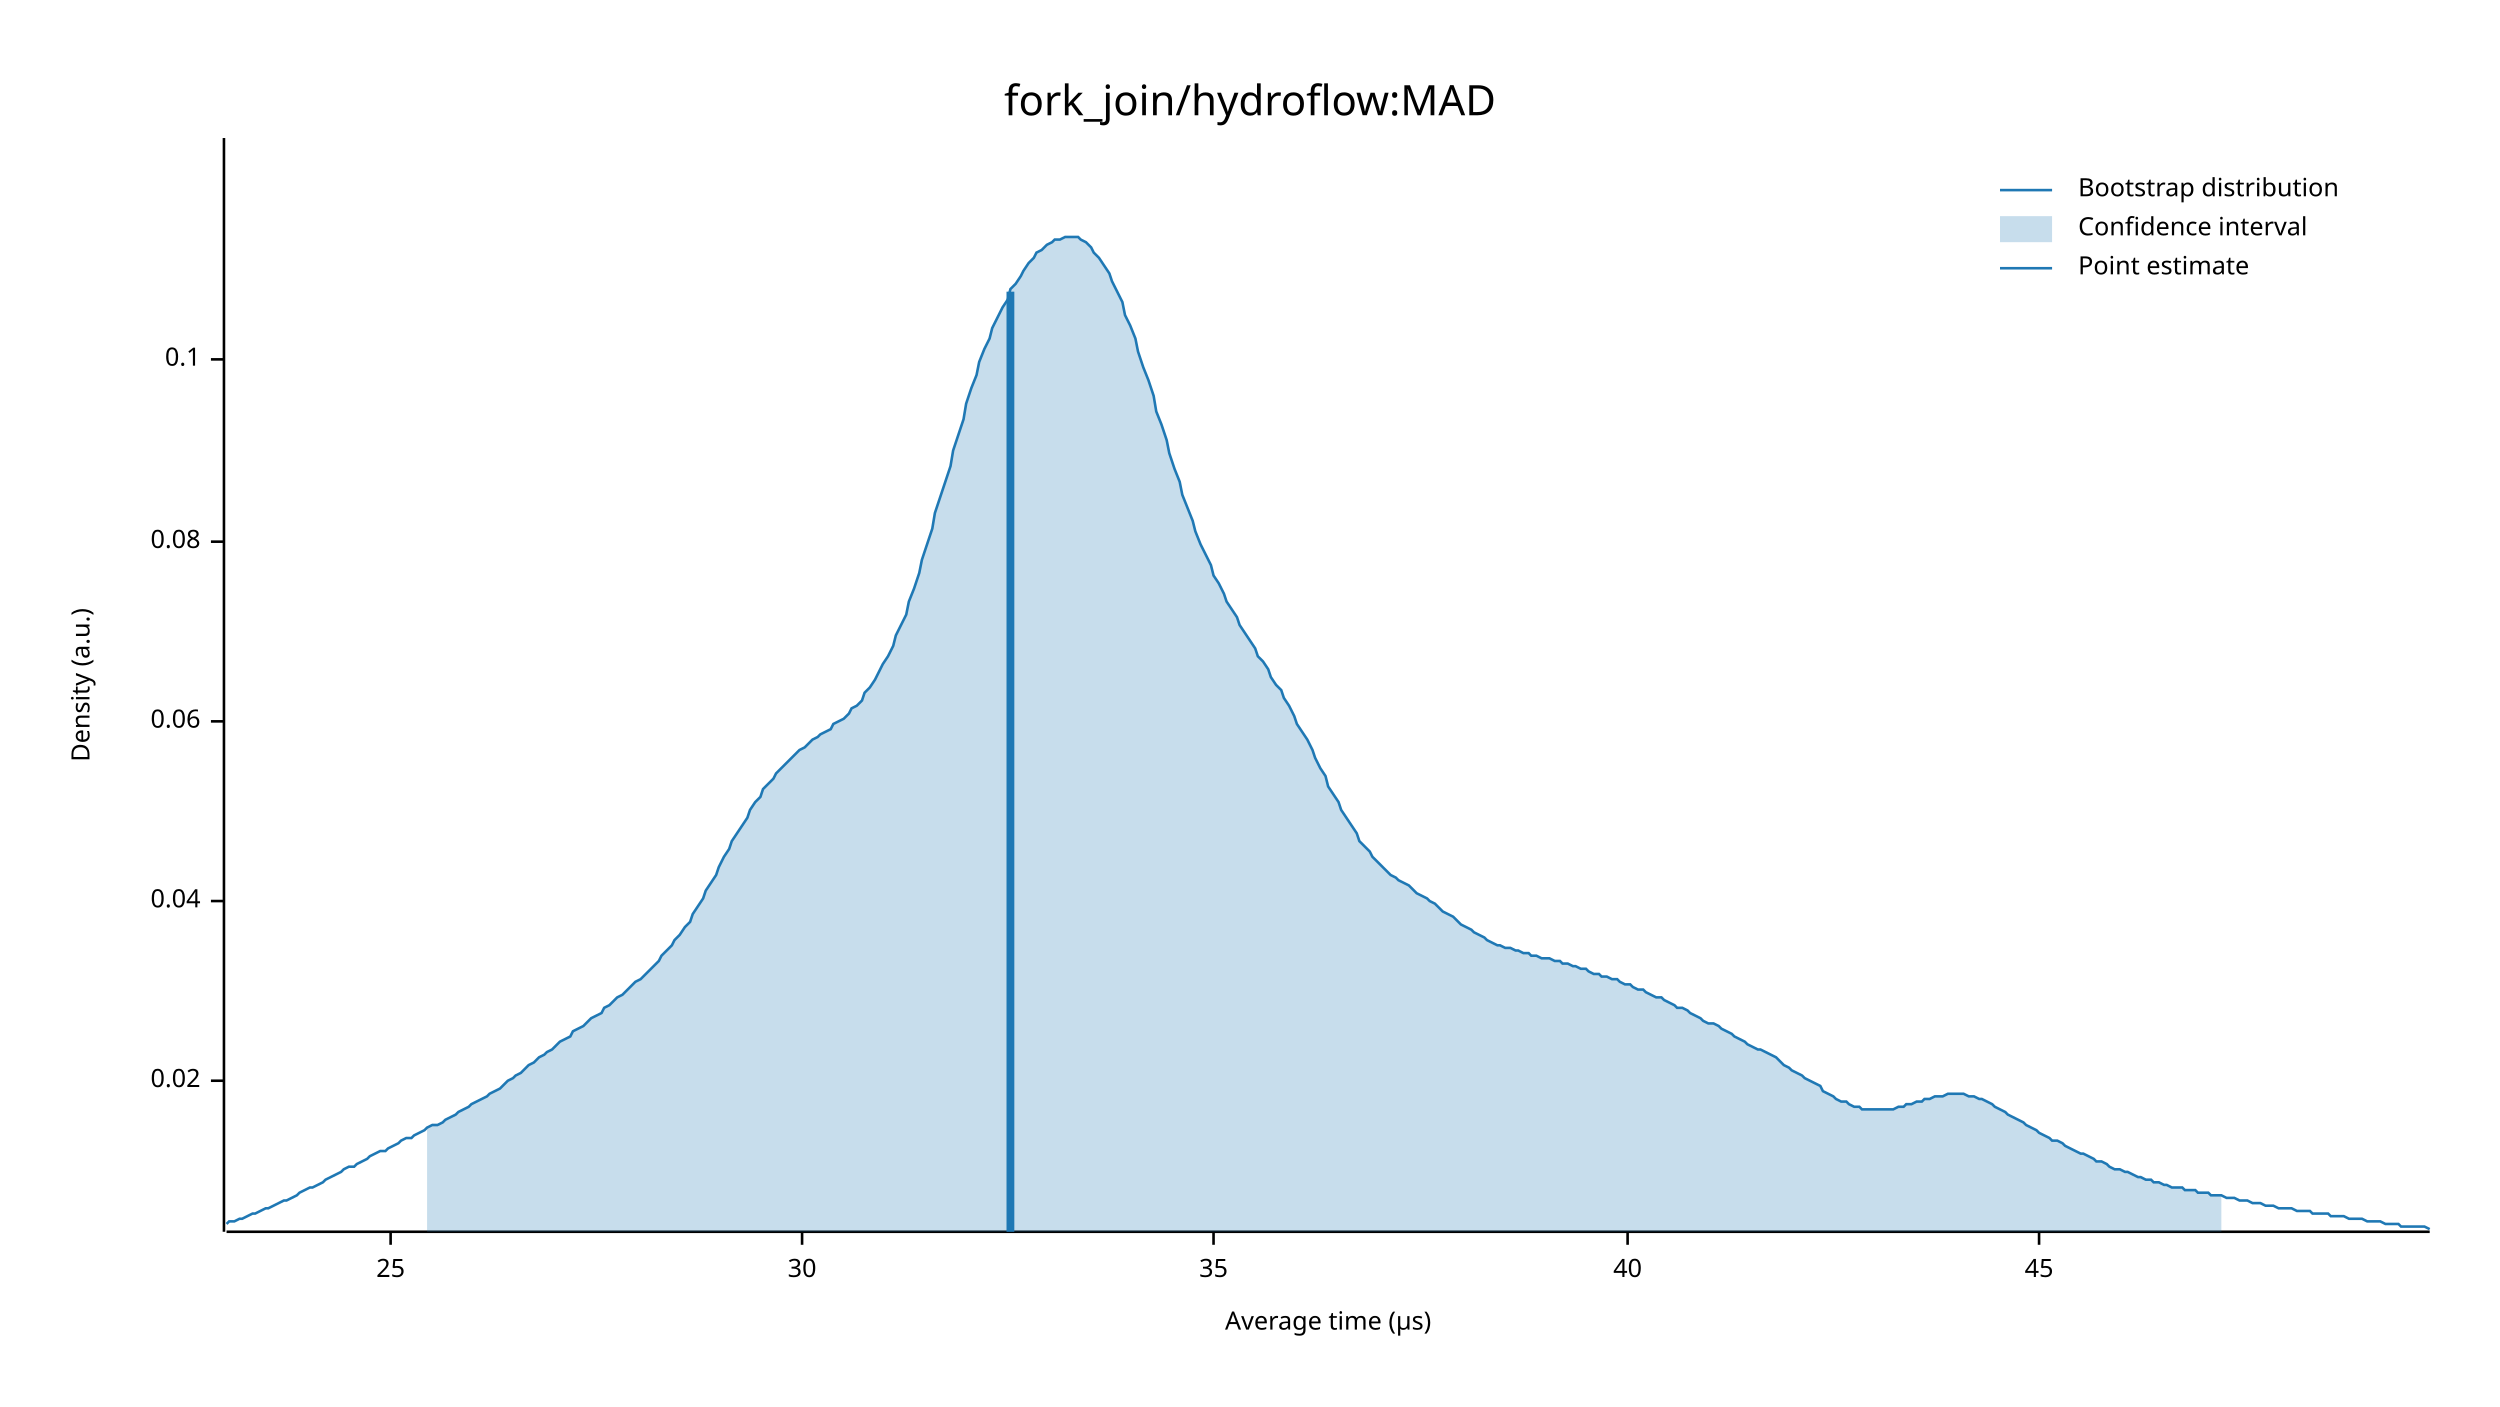
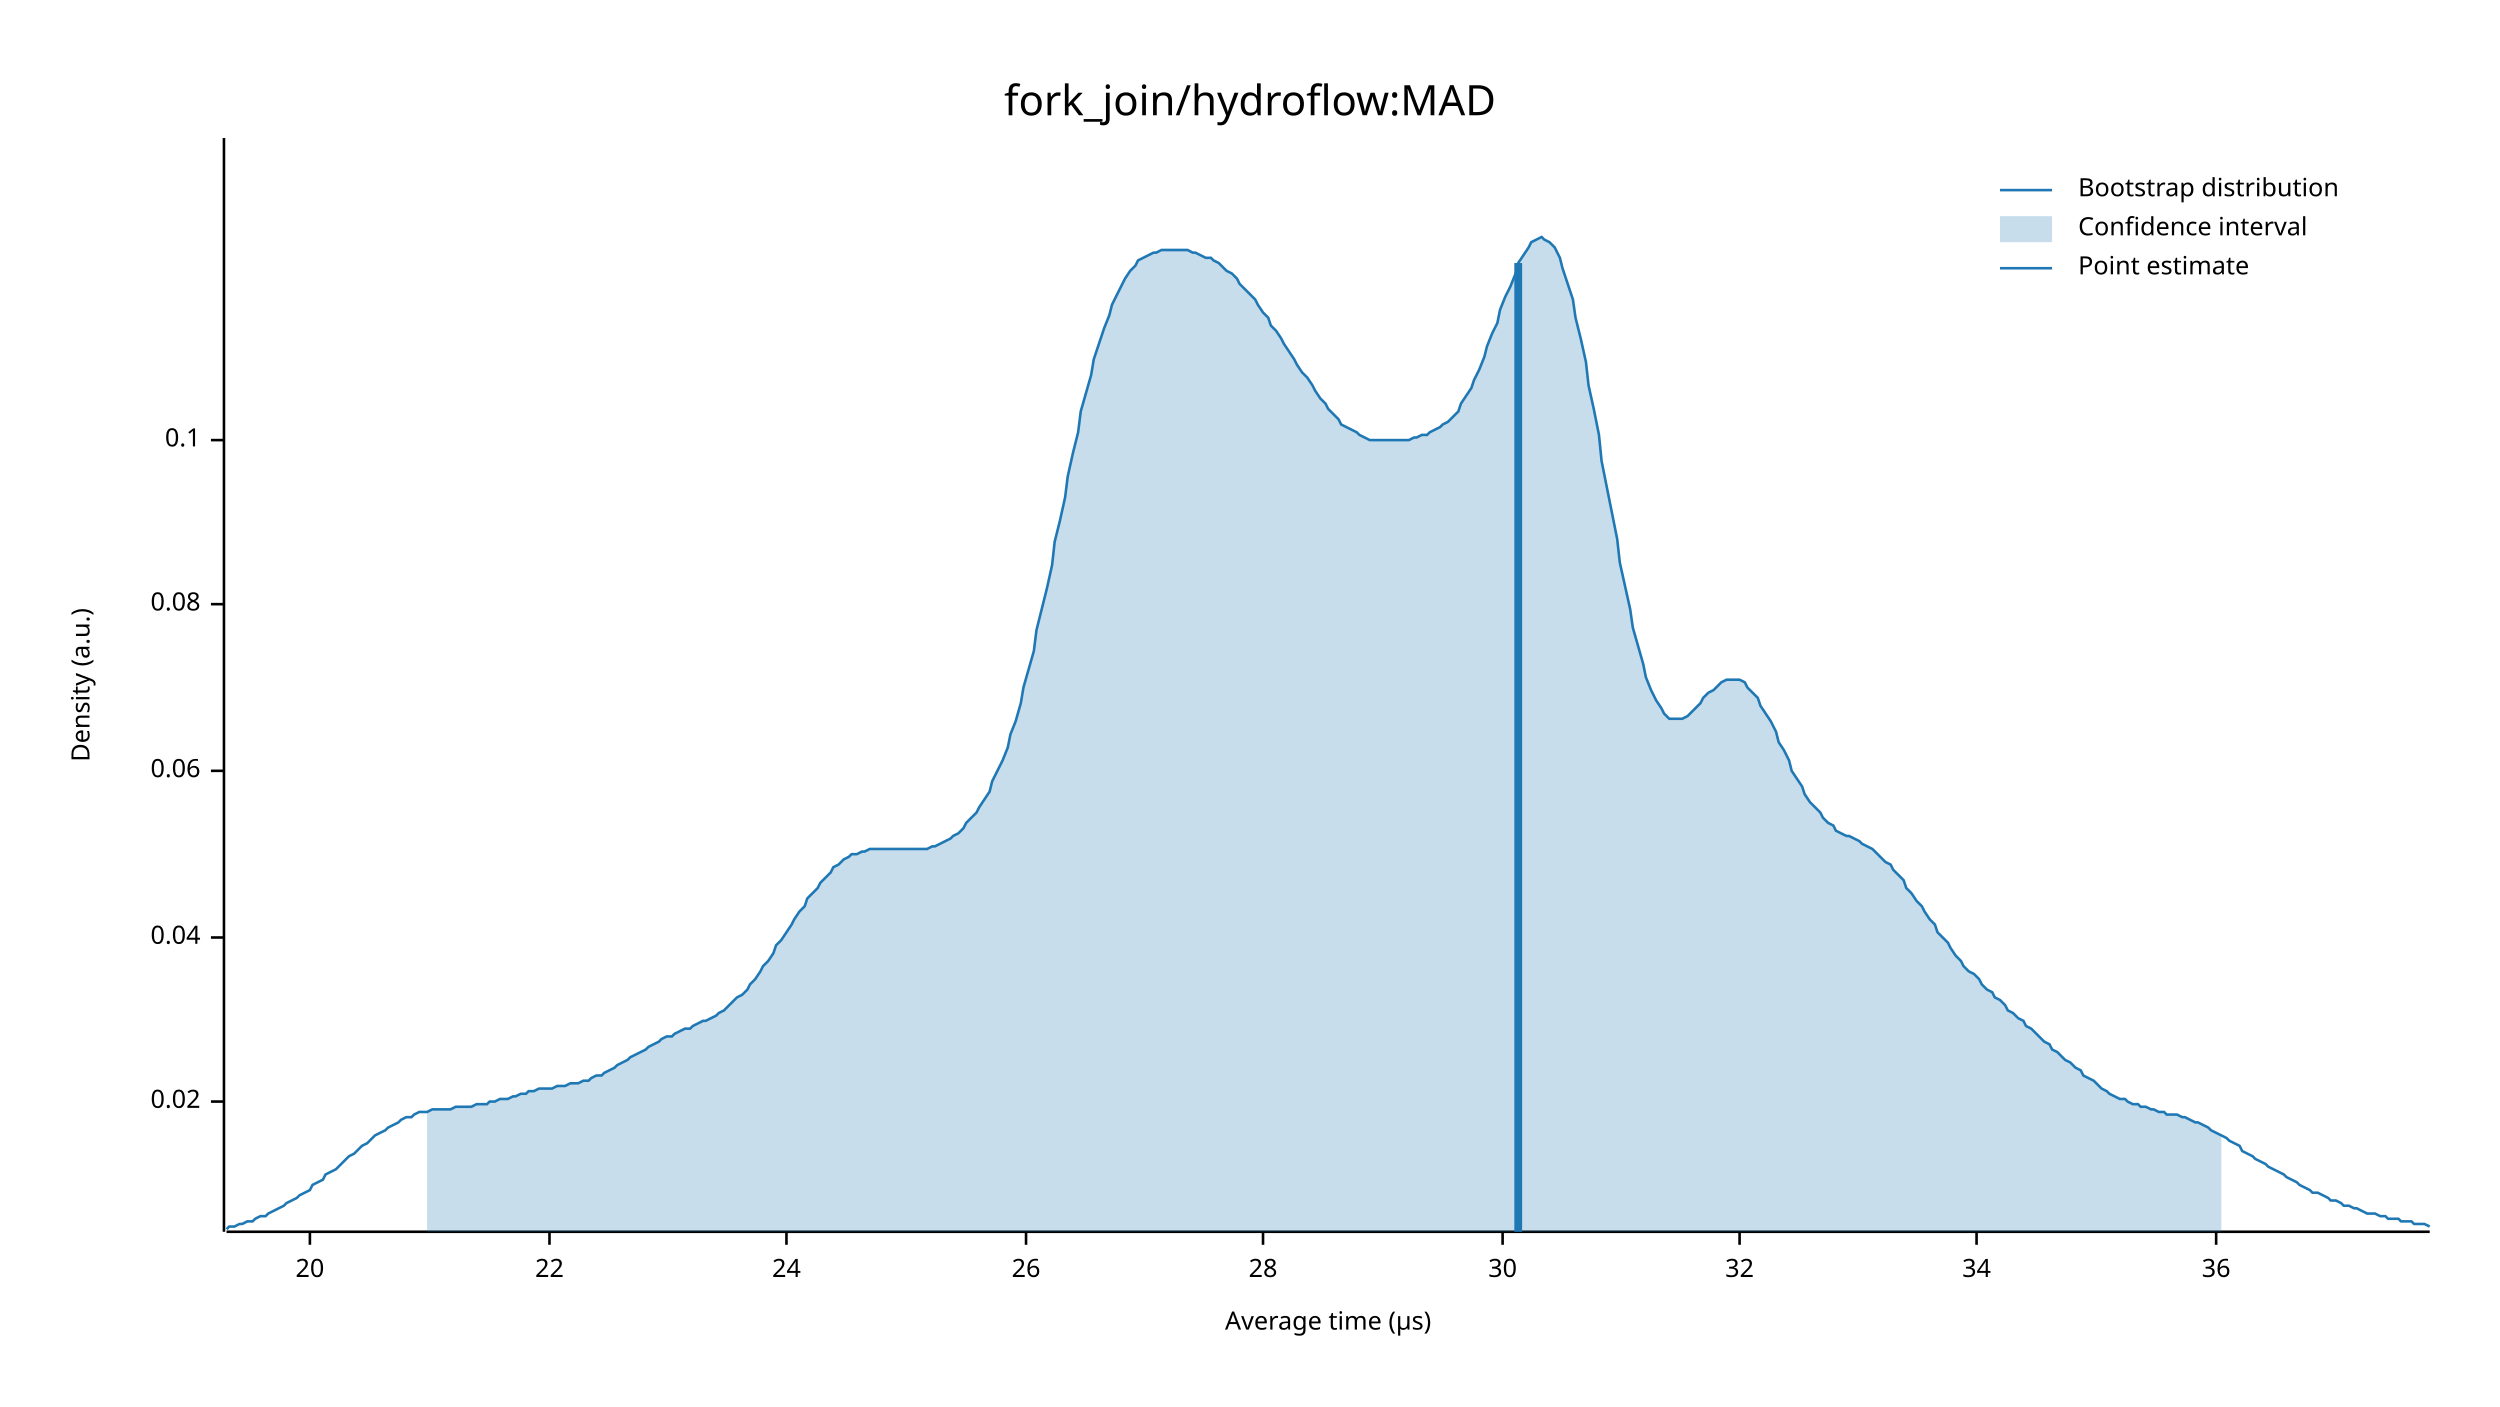
<svg xmlns="http://www.w3.org/2000/svg" width="960" height="540" viewBox="0 0 960 540">
  <text x="480" y="32" dy="0.76em" text-anchor="middle" font-family="sans-serif" font-size="16.129" opacity="1" fill="#000000">
fork_join/hydroflow:MAD
</text>
  <text x="27" y="263" dy="0.76em" text-anchor="middle" font-family="sans-serif" font-size="9.677" opacity="1" fill="#000000" transform="rotate(270, 27, 263)">
Density (a.u.)
</text>
  <text x="510" y="513" dy="-0.5ex" text-anchor="middle" font-family="sans-serif" font-size="9.677" opacity="1" fill="#000000">
Average time (µs)
</text>
  <polyline fill="none" opacity="1" stroke="#000000" stroke-width="1" points="86,53 86,473 " />
-   <text x="77" y="415" dy="0.5ex" text-anchor="end" font-family="sans-serif" font-size="9.677" opacity="1" fill="#000000">
+   <text x="77" y="423" dy="0.5ex" text-anchor="end" font-family="sans-serif" font-size="9.677" opacity="1" fill="#000000">
0.02
</text>
-   <polyline fill="none" opacity="1" stroke="#000000" stroke-width="1" points="81,415 86,415 " />
-   <text x="77" y="346" dy="0.5ex" text-anchor="end" font-family="sans-serif" font-size="9.677" opacity="1" fill="#000000">
+   <polyline fill="none" opacity="1" stroke="#000000" stroke-width="1" points="81,423 86,423 " />
+   <text x="77" y="360" dy="0.5ex" text-anchor="end" font-family="sans-serif" font-size="9.677" opacity="1" fill="#000000">
0.04
</text>
-   <polyline fill="none" opacity="1" stroke="#000000" stroke-width="1" points="81,346 86,346 " />
-   <text x="77" y="277" dy="0.5ex" text-anchor="end" font-family="sans-serif" font-size="9.677" opacity="1" fill="#000000">
+   <polyline fill="none" opacity="1" stroke="#000000" stroke-width="1" points="81,360 86,360 " />
+   <text x="77" y="296" dy="0.5ex" text-anchor="end" font-family="sans-serif" font-size="9.677" opacity="1" fill="#000000">
0.06
</text>
-   <polyline fill="none" opacity="1" stroke="#000000" stroke-width="1" points="81,277 86,277 " />
-   <text x="77" y="208" dy="0.5ex" text-anchor="end" font-family="sans-serif" font-size="9.677" opacity="1" fill="#000000">
+   <polyline fill="none" opacity="1" stroke="#000000" stroke-width="1" points="81,296 86,296 " />
+   <text x="77" y="232" dy="0.5ex" text-anchor="end" font-family="sans-serif" font-size="9.677" opacity="1" fill="#000000">
0.08
</text>
-   <polyline fill="none" opacity="1" stroke="#000000" stroke-width="1" points="81,208 86,208 " />
-   <text x="77" y="138" dy="0.5ex" text-anchor="end" font-family="sans-serif" font-size="9.677" opacity="1" fill="#000000">
+   <polyline fill="none" opacity="1" stroke="#000000" stroke-width="1" points="81,232 86,232 " />
+   <text x="77" y="169" dy="0.5ex" text-anchor="end" font-family="sans-serif" font-size="9.677" opacity="1" fill="#000000">
0.1
</text>
-   <polyline fill="none" opacity="1" stroke="#000000" stroke-width="1" points="81,138 86,138 " />
+   <polyline fill="none" opacity="1" stroke="#000000" stroke-width="1" points="81,169 86,169 " />
  <polyline fill="none" opacity="1" stroke="#000000" stroke-width="1" points="87,473 933,473 " />
-   <text x="150" y="483" dy="0.76em" text-anchor="middle" font-family="sans-serif" font-size="9.677" opacity="1" fill="#000000">
- 25
+   <text x="119" y="483" dy="0.76em" text-anchor="middle" font-family="sans-serif" font-size="9.677" opacity="1" fill="#000000">
+ 20
</text>
-   <polyline fill="none" opacity="1" stroke="#000000" stroke-width="1" points="150,473 150,478 " />
-   <text x="308" y="483" dy="0.76em" text-anchor="middle" font-family="sans-serif" font-size="9.677" opacity="1" fill="#000000">
+   <polyline fill="none" opacity="1" stroke="#000000" stroke-width="1" points="119,473 119,478 " />
+   <text x="211" y="483" dy="0.76em" text-anchor="middle" font-family="sans-serif" font-size="9.677" opacity="1" fill="#000000">
+ 22
+ </text>
+   <polyline fill="none" opacity="1" stroke="#000000" stroke-width="1" points="211,473 211,478 " />
+   <text x="302" y="483" dy="0.76em" text-anchor="middle" font-family="sans-serif" font-size="9.677" opacity="1" fill="#000000">
+ 24
+ </text>
+   <polyline fill="none" opacity="1" stroke="#000000" stroke-width="1" points="302,473 302,478 " />
+   <text x="394" y="483" dy="0.76em" text-anchor="middle" font-family="sans-serif" font-size="9.677" opacity="1" fill="#000000">
+ 26
+ </text>
+   <polyline fill="none" opacity="1" stroke="#000000" stroke-width="1" points="394,473 394,478 " />
+   <text x="485" y="483" dy="0.76em" text-anchor="middle" font-family="sans-serif" font-size="9.677" opacity="1" fill="#000000">
+ 28
+ </text>
+   <polyline fill="none" opacity="1" stroke="#000000" stroke-width="1" points="485,473 485,478 " />
+   <text x="577" y="483" dy="0.76em" text-anchor="middle" font-family="sans-serif" font-size="9.677" opacity="1" fill="#000000">
30
</text>
-   <polyline fill="none" opacity="1" stroke="#000000" stroke-width="1" points="308,473 308,478 " />
-   <text x="466" y="483" dy="0.76em" text-anchor="middle" font-family="sans-serif" font-size="9.677" opacity="1" fill="#000000">
- 35
+   <polyline fill="none" opacity="1" stroke="#000000" stroke-width="1" points="577,473 577,478 " />
+   <text x="668" y="483" dy="0.76em" text-anchor="middle" font-family="sans-serif" font-size="9.677" opacity="1" fill="#000000">
+ 32
</text>
-   <polyline fill="none" opacity="1" stroke="#000000" stroke-width="1" points="466,473 466,478 " />
-   <text x="625" y="483" dy="0.76em" text-anchor="middle" font-family="sans-serif" font-size="9.677" opacity="1" fill="#000000">
- 40
+   <polyline fill="none" opacity="1" stroke="#000000" stroke-width="1" points="668,473 668,478 " />
+   <text x="759" y="483" dy="0.76em" text-anchor="middle" font-family="sans-serif" font-size="9.677" opacity="1" fill="#000000">
+ 34
</text>
-   <polyline fill="none" opacity="1" stroke="#000000" stroke-width="1" points="625,473 625,478 " />
-   <text x="783" y="483" dy="0.76em" text-anchor="middle" font-family="sans-serif" font-size="9.677" opacity="1" fill="#000000">
- 45
+   <polyline fill="none" opacity="1" stroke="#000000" stroke-width="1" points="759,473 759,478 " />
+   <text x="851" y="483" dy="0.76em" text-anchor="middle" font-family="sans-serif" font-size="9.677" opacity="1" fill="#000000">
+ 36
</text>
-   <polyline fill="none" opacity="1" stroke="#000000" stroke-width="1" points="783,473 783,478 " />
-   <polyline fill="none" opacity="1" stroke="#1F78B4" stroke-width="1" points="87,470 88,469 90,469 92,468 93,468 95,467 97,466 98,466 100,465 102,464 103,464 105,463 107,462 109,461 110,461 112,460 114,459 115,458 117,457 119,456 120,456 122,455 124,454 125,453 127,452 129,451 131,450 132,449 134,448 136,448 137,447 139,446 141,445 142,444 144,443 146,442 148,442 149,441 151,440 153,439 154,438 156,437 158,437 159,436 161,435 163,434 164,433 166,432 168,432 170,431 171,430 173,429 175,428 176,427 178,426 180,425 181,424 183,423 185,422 187,421 188,420 190,419 192,418 193,417 195,415 197,414 198,413 200,412 202,410 203,409 205,408 207,406 209,405 210,404 212,403 214,401 215,400 217,399 219,398 220,396 222,395 224,394 226,392 227,391 229,390 231,389 232,387 234,386 236,384 237,383 239,382 241,380 242,379 244,377 246,376 248,374 249,373 251,371 253,369 254,367 256,365 258,363 259,361 261,359 263,356 265,354 266,351 268,348 270,345 271,342 273,339 275,336 276,333 278,329 280,326 281,323 283,320 285,317 287,314 288,311 290,308 292,306 293,303 295,301 297,299 298,297 300,295 302,293 304,291 305,290 307,288 309,287 310,286 312,284 314,283 315,282 317,281 319,280 320,278 322,277 324,276 326,274 327,272 329,271 331,269 332,266 334,264 336,261 337,259 339,255 341,252 343,248 344,244 346,240 348,236 349,231 351,226 353,220 354,215 356,209 358,203 359,197 361,191 363,185 365,179 366,173 368,167 370,161 371,155 373,149 375,144 376,139 378,134 380,130 381,126 383,122 385,118 387,115 388,111 390,109 392,106 393,104 395,101 397,99 398,97 400,96 402,94 404,93 405,92 407,92 409,91 410,91 412,91 414,91 415,92 417,93 419,95 420,97 422,99 424,102 426,105 427,108 429,112 431,116 432,121 434,125 436,130 437,135 439,141 441,146 443,152 444,158 446,163 448,169 449,174 451,180 453,185 454,190 456,195 458,200 459,204 461,209 463,213 465,217 466,221 468,224 470,228 471,231 473,234 475,237 476,240 478,243 480,246 482,249 483,252 485,254 487,257 488,260 490,263 492,265 493,268 495,271 497,275 498,278 500,281 502,284 504,288 505,291 507,295 509,298 510,302 512,305 514,308 515,311 517,314 519,317 521,320 522,323 524,325 526,327 527,329 529,331 531,333 532,334 534,336 536,337 537,338 539,339 541,340 543,342 544,343 546,344 548,345 549,346 551,347 553,349 554,350 556,351 558,352 560,354 561,355 563,356 565,357 566,358 568,359 570,360 571,361 573,362 575,363 576,363 578,364 580,364 582,365 583,365 585,366 587,366 588,367 590,367 592,368 593,368 595,368 597,369 599,369 600,370 602,370 604,371 605,371 607,372 609,372 610,373 612,374 614,374 615,375 617,375 619,376 621,376 622,377 624,378 626,378 627,379 629,380 631,380 632,381 634,382 636,383 638,383 639,384 641,385 643,386 644,387 646,387 648,388 649,389 651,390 653,391 654,392 656,393 658,393 660,394 661,395 663,396 665,397 666,398 668,399 670,400 671,401 673,402 675,403 676,403 678,404 680,405 682,406 683,407 685,409 687,410 688,411 690,412 692,413 693,414 695,415 697,416 699,417 700,419 702,420 704,421 705,422 707,423 709,423 710,424 712,425 714,425 715,426 717,426 719,426 721,426 722,426 724,426 726,426 727,426 729,425 731,425 732,424 734,424 736,423 738,423 739,422 741,422 743,421 744,421 746,421 748,420 749,420 751,420 753,420 754,420 756,421 758,421 760,422 761,422 763,423 765,424 766,425 768,426 770,427 771,428 773,429 775,430 777,431 778,432 780,433 782,434 783,435 785,436 787,437 788,438 790,438 792,439 793,440 795,441 797,442 799,443 800,443 802,444 804,445 805,446 807,446 809,447 810,448 812,449 814,449 816,450 817,450 819,451 821,452 822,452 824,453 826,453 827,454 829,454 831,455 832,455 834,456 836,456 838,456 839,457 841,457 843,457 844,458 846,458 848,458 849,459 851,459 853,459 855,460 856,460 858,460 860,461 861,461 863,461 865,462 866,462 868,462 870,463 871,463 873,463 875,464 877,464 878,464 880,464 882,465 883,465 885,465 887,465 888,466 890,466 892,466 894,466 895,467 897,467 899,467 900,467 902,468 904,468 905,468 907,468 909,469 910,469 912,469 914,469 916,470 917,470 919,470 921,470 922,471 924,471 926,471 927,471 929,471 931,471 933,472 " />
-   <polygon opacity="0.25" fill="#1F78B4" points="164,433 166,432 168,432 170,431 171,430 173,429 175,428 176,427 178,426 180,425 181,424 183,423 185,422 187,421 188,420 190,419 192,418 193,417 195,415 197,414 198,413 200,412 202,410 203,409 205,408 207,406 209,405 210,404 212,403 214,401 215,400 217,399 219,398 220,396 222,395 224,394 226,392 227,391 229,390 231,389 232,387 234,386 236,384 237,383 239,382 241,380 242,379 244,377 246,376 248,374 249,373 251,371 253,369 254,367 256,365 258,363 259,361 261,359 263,356 265,354 266,351 268,348 270,345 271,342 273,339 275,336 276,333 278,329 280,326 281,323 283,320 285,317 287,314 288,311 290,308 292,306 293,303 295,301 297,299 298,297 300,295 302,293 304,291 305,290 307,288 309,287 310,286 312,284 314,283 315,282 317,281 319,280 320,278 322,277 324,276 326,274 327,272 329,271 331,269 332,266 334,264 336,261 337,259 339,255 341,252 343,248 344,244 346,240 348,236 349,231 351,226 353,220 354,215 356,209 358,203 359,197 361,191 363,185 365,179 366,173 368,167 370,161 371,155 373,149 375,144 376,139 378,134 380,130 381,126 383,122 385,118 387,115 388,111 390,109 392,106 393,104 395,101 397,99 398,97 400,96 402,94 404,93 405,92 407,92 409,91 410,91 412,91 414,91 415,92 417,93 419,95 420,97 422,99 424,102 426,105 427,108 429,112 431,116 432,121 434,125 436,130 437,135 439,141 441,146 443,152 444,158 446,163 448,169 449,174 451,180 453,185 454,190 456,195 458,200 459,204 461,209 463,213 465,217 466,221 468,224 470,228 471,231 473,234 475,237 476,240 478,243 480,246 482,249 483,252 485,254 487,257 488,260 490,263 492,265 493,268 495,271 497,275 498,278 500,281 502,284 504,288 505,291 507,295 509,298 510,302 512,305 514,308 515,311 517,314 519,317 521,320 522,323 524,325 526,327 527,329 529,331 531,333 532,334 534,336 536,337 537,338 539,339 541,340 543,342 544,343 546,344 548,345 549,346 551,347 553,349 554,350 556,351 558,352 560,354 561,355 563,356 565,357 566,358 568,359 570,360 571,361 573,362 575,363 576,363 578,364 580,364 582,365 583,365 585,366 587,366 588,367 590,367 592,368 593,368 595,368 597,369 599,369 600,370 602,370 604,371 605,371 607,372 609,372 610,373 612,374 614,374 615,375 617,375 619,376 621,376 622,377 624,378 626,378 627,379 629,380 631,380 632,381 634,382 636,383 638,383 639,384 641,385 643,386 644,387 646,387 648,388 649,389 651,390 653,391 654,392 656,393 658,393 660,394 661,395 663,396 665,397 666,398 668,399 670,400 671,401 673,402 675,403 676,403 678,404 680,405 682,406 683,407 685,409 687,410 688,411 690,412 692,413 693,414 695,415 697,416 699,417 700,419 702,420 704,421 705,422 707,423 709,423 710,424 712,425 714,425 715,426 717,426 719,426 721,426 722,426 724,426 726,426 727,426 729,425 731,425 732,424 734,424 736,423 738,423 739,422 741,422 743,421 744,421 746,421 748,420 749,420 751,420 753,420 754,420 756,421 758,421 760,422 761,422 763,423 765,424 766,425 768,426 770,427 771,428 773,429 775,430 777,431 778,432 780,433 782,434 783,435 785,436 787,437 788,438 790,438 792,439 793,440 795,441 797,442 799,443 800,443 802,444 804,445 805,446 807,446 809,447 810,448 812,449 814,449 816,450 817,450 819,451 821,452 822,452 824,453 826,453 827,454 829,454 831,455 832,455 834,456 836,456 838,456 839,457 841,457 843,457 844,458 846,458 848,458 849,459 851,459 853,459 853,473 164,473 " />
-   <polyline fill="none" opacity="1" stroke="#1F78B4" stroke-width="3" points="388,473 388,112 " />
+   <polyline fill="none" opacity="1" stroke="#000000" stroke-width="1" points="851,473 851,478 " />
+   <polyline fill="none" opacity="1" stroke="#1F78B4" stroke-width="1" points="87,472 88,471 90,471 92,470 93,470 95,469 97,469 98,468 100,467 102,467 103,466 105,465 107,464 109,463 110,462 112,461 114,460 115,459 117,458 119,457 120,455 122,454 124,453 125,451 127,450 129,449 131,447 132,446 134,444 136,443 137,442 139,440 141,439 142,438 144,436 146,435 148,434 149,433 151,432 153,431 154,430 156,429 158,429 159,428 161,427 163,427 164,427 166,426 168,426 170,426 171,426 173,426 175,425 176,425 178,425 180,425 181,425 183,424 185,424 187,424 188,423 190,423 192,422 193,422 195,422 197,421 198,421 200,420 202,420 203,419 205,419 207,418 209,418 210,418 212,418 214,417 215,417 217,417 219,416 220,416 222,416 224,415 226,415 227,414 229,413 231,413 232,412 234,411 236,410 237,409 239,408 241,407 242,406 244,405 246,404 248,403 249,402 251,401 253,400 254,399 256,398 258,398 259,397 261,396 263,395 265,395 266,394 268,393 270,392 271,392 273,391 275,390 276,389 278,388 280,386 281,385 283,383 285,382 287,380 288,378 290,376 292,373 293,371 295,369 297,366 298,363 300,361 302,358 304,355 305,353 307,350 309,348 310,345 312,343 314,341 315,339 317,337 319,335 320,333 322,332 324,330 326,329 327,328 329,328 331,327 332,327 334,326 336,326 337,326 339,326 341,326 343,326 344,326 346,326 348,326 349,326 351,326 353,326 354,326 356,326 358,325 359,325 361,324 363,323 365,322 366,321 368,320 370,318 371,316 373,314 375,312 376,310 378,307 380,304 381,300 383,296 385,292 387,287 388,282 390,277 392,270 393,264 395,257 397,250 398,242 400,234 402,226 404,217 405,208 407,200 409,191 410,183 412,174 414,166 415,158 417,151 419,144 420,138 422,132 424,126 426,121 427,117 429,113 431,109 432,107 434,104 436,102 437,100 439,99 441,98 443,97 444,97 446,96 448,96 449,96 451,96 453,96 454,96 456,96 458,97 459,97 461,98 463,99 465,99 466,100 468,101 470,103 471,104 473,105 475,107 476,109 478,111 480,113 482,115 483,117 485,120 487,122 488,125 490,127 492,130 493,132 495,135 497,138 498,140 500,143 502,145 504,148 505,150 507,153 509,155 510,157 512,159 514,161 515,163 517,164 519,165 521,166 522,167 524,168 526,169 527,169 529,169 531,169 532,169 534,169 536,169 537,169 539,169 541,169 543,168 544,168 546,167 548,167 549,166 551,165 553,164 554,163 556,162 558,160 560,158 561,155 563,152 565,149 566,146 568,142 570,137 571,133 573,128 575,124 576,119 578,114 580,110 582,105 583,101 585,98 587,95 588,93 590,92 592,91 593,92 595,93 597,95 599,99 600,103 602,109 604,115 605,122 607,130 609,139 610,148 612,157 614,167 615,177 617,187 619,197 621,207 622,216 624,225 626,234 627,241 629,248 631,255 632,260 634,265 636,269 638,272 639,274 641,276 643,276 644,276 646,276 648,275 649,274 651,272 653,270 654,268 656,266 658,265 660,263 661,262 663,261 665,261 666,261 668,261 670,262 671,264 673,266 675,268 676,271 678,274 680,277 682,281 683,285 685,288 687,292 688,296 690,299 692,302 693,305 695,308 697,310 699,312 700,314 702,316 704,317 705,319 707,320 709,321 710,321 712,322 714,323 715,324 717,325 719,326 721,328 722,329 724,331 726,332 727,334 729,336 731,338 732,341 734,343 736,346 738,348 739,350 741,353 743,355 744,358 746,360 748,362 749,364 751,367 753,369 754,371 756,373 758,374 760,376 761,378 763,380 765,381 766,383 768,384 770,386 771,388 773,389 775,391 777,392 778,394 780,395 782,397 783,398 785,400 787,401 788,403 790,404 792,406 793,407 795,408 797,410 799,411 800,413 802,414 804,415 805,416 807,418 809,419 810,420 812,421 814,422 816,422 817,423 819,424 821,424 822,425 824,425 826,426 827,426 829,427 831,427 832,428 834,428 836,428 838,429 839,429 841,430 843,431 844,431 846,432 848,433 849,434 851,435 853,436 855,437 856,438 858,439 860,440 861,442 863,443 865,444 866,445 868,446 870,447 871,448 873,449 875,450 877,451 878,452 880,453 882,454 883,455 885,456 887,457 888,458 890,458 892,459 894,460 895,461 897,461 899,462 900,463 902,463 904,464 905,464 907,465 909,466 910,466 912,466 914,467 916,467 917,468 919,468 921,468 922,469 924,469 926,469 927,470 929,470 931,470 933,471 " />
+   <polygon opacity="0.25" fill="#1F78B4" points="164,427 166,426 168,426 170,426 171,426 173,426 175,425 176,425 178,425 180,425 181,425 183,424 185,424 187,424 188,423 190,423 192,422 193,422 195,422 197,421 198,421 200,420 202,420 203,419 205,419 207,418 209,418 210,418 212,418 214,417 215,417 217,417 219,416 220,416 222,416 224,415 226,415 227,414 229,413 231,413 232,412 234,411 236,410 237,409 239,408 241,407 242,406 244,405 246,404 248,403 249,402 251,401 253,400 254,399 256,398 258,398 259,397 261,396 263,395 265,395 266,394 268,393 270,392 271,392 273,391 275,390 276,389 278,388 280,386 281,385 283,383 285,382 287,380 288,378 290,376 292,373 293,371 295,369 297,366 298,363 300,361 302,358 304,355 305,353 307,350 309,348 310,345 312,343 314,341 315,339 317,337 319,335 320,333 322,332 324,330 326,329 327,328 329,328 331,327 332,327 334,326 336,326 337,326 339,326 341,326 343,326 344,326 346,326 348,326 349,326 351,326 353,326 354,326 356,326 358,325 359,325 361,324 363,323 365,322 366,321 368,320 370,318 371,316 373,314 375,312 376,310 378,307 380,304 381,300 383,296 385,292 387,287 388,282 390,277 392,270 393,264 395,257 397,250 398,242 400,234 402,226 404,217 405,208 407,200 409,191 410,183 412,174 414,166 415,158 417,151 419,144 420,138 422,132 424,126 426,121 427,117 429,113 431,109 432,107 434,104 436,102 437,100 439,99 441,98 443,97 444,97 446,96 448,96 449,96 451,96 453,96 454,96 456,96 458,97 459,97 461,98 463,99 465,99 466,100 468,101 470,103 471,104 473,105 475,107 476,109 478,111 480,113 482,115 483,117 485,120 487,122 488,125 490,127 492,130 493,132 495,135 497,138 498,140 500,143 502,145 504,148 505,150 507,153 509,155 510,157 512,159 514,161 515,163 517,164 519,165 521,166 522,167 524,168 526,169 527,169 529,169 531,169 532,169 534,169 536,169 537,169 539,169 541,169 543,168 544,168 546,167 548,167 549,166 551,165 553,164 554,163 556,162 558,160 560,158 561,155 563,152 565,149 566,146 568,142 570,137 571,133 573,128 575,124 576,119 578,114 580,110 582,105 583,101 585,98 587,95 588,93 590,92 592,91 593,92 595,93 597,95 599,99 600,103 602,109 604,115 605,122 607,130 609,139 610,148 612,157 614,167 615,177 617,187 619,197 621,207 622,216 624,225 626,234 627,241 629,248 631,255 632,260 634,265 636,269 638,272 639,274 641,276 643,276 644,276 646,276 648,275 649,274 651,272 653,270 654,268 656,266 658,265 660,263 661,262 663,261 665,261 666,261 668,261 670,262 671,264 673,266 675,268 676,271 678,274 680,277 682,281 683,285 685,288 687,292 688,296 690,299 692,302 693,305 695,308 697,310 699,312 700,314 702,316 704,317 705,319 707,320 709,321 710,321 712,322 714,323 715,324 717,325 719,326 721,328 722,329 724,331 726,332 727,334 729,336 731,338 732,341 734,343 736,346 738,348 739,350 741,353 743,355 744,358 746,360 748,362 749,364 751,367 753,369 754,371 756,373 758,374 760,376 761,378 763,380 765,381 766,383 768,384 770,386 771,388 773,389 775,391 777,392 778,394 780,395 782,397 783,398 785,400 787,401 788,403 790,404 792,406 793,407 795,408 797,410 799,411 800,413 802,414 804,415 805,416 807,418 809,419 810,420 812,421 814,422 816,422 817,423 819,424 821,424 822,425 824,425 826,426 827,426 829,427 831,427 832,428 834,428 836,428 838,429 839,429 841,430 843,431 844,431 846,432 848,433 849,434 851,435 853,436 853,473 164,473 " />
+   <polyline fill="none" opacity="1" stroke="#1F78B4" stroke-width="3" points="583,473 583,101 " />
  <text x="798" y="68" dy="0.76em" text-anchor="start" font-family="sans-serif" font-size="9.677" opacity="1" fill="#000000">
Bootstrap distribution
</text>
  <text x="798" y="83" dy="0.76em" text-anchor="start" font-family="sans-serif" font-size="9.677" opacity="1" fill="#000000">
Confidence interval
</text>
  <text x="798" y="98" dy="0.76em" text-anchor="start" font-family="sans-serif" font-size="9.677" opacity="1" fill="#000000">
Point estimate
</text>
  <polyline fill="none" opacity="1" stroke="#1F78B4" stroke-width="1" points="768,73 788,73 " />
  <rect x="768" y="83" width="20" height="10" opacity="0.25" fill="#1F78B4" stroke="none" />
  <polyline fill="none" opacity="1" stroke="#1F78B4" stroke-width="1" points="768,103 788,103 " />
</svg>
